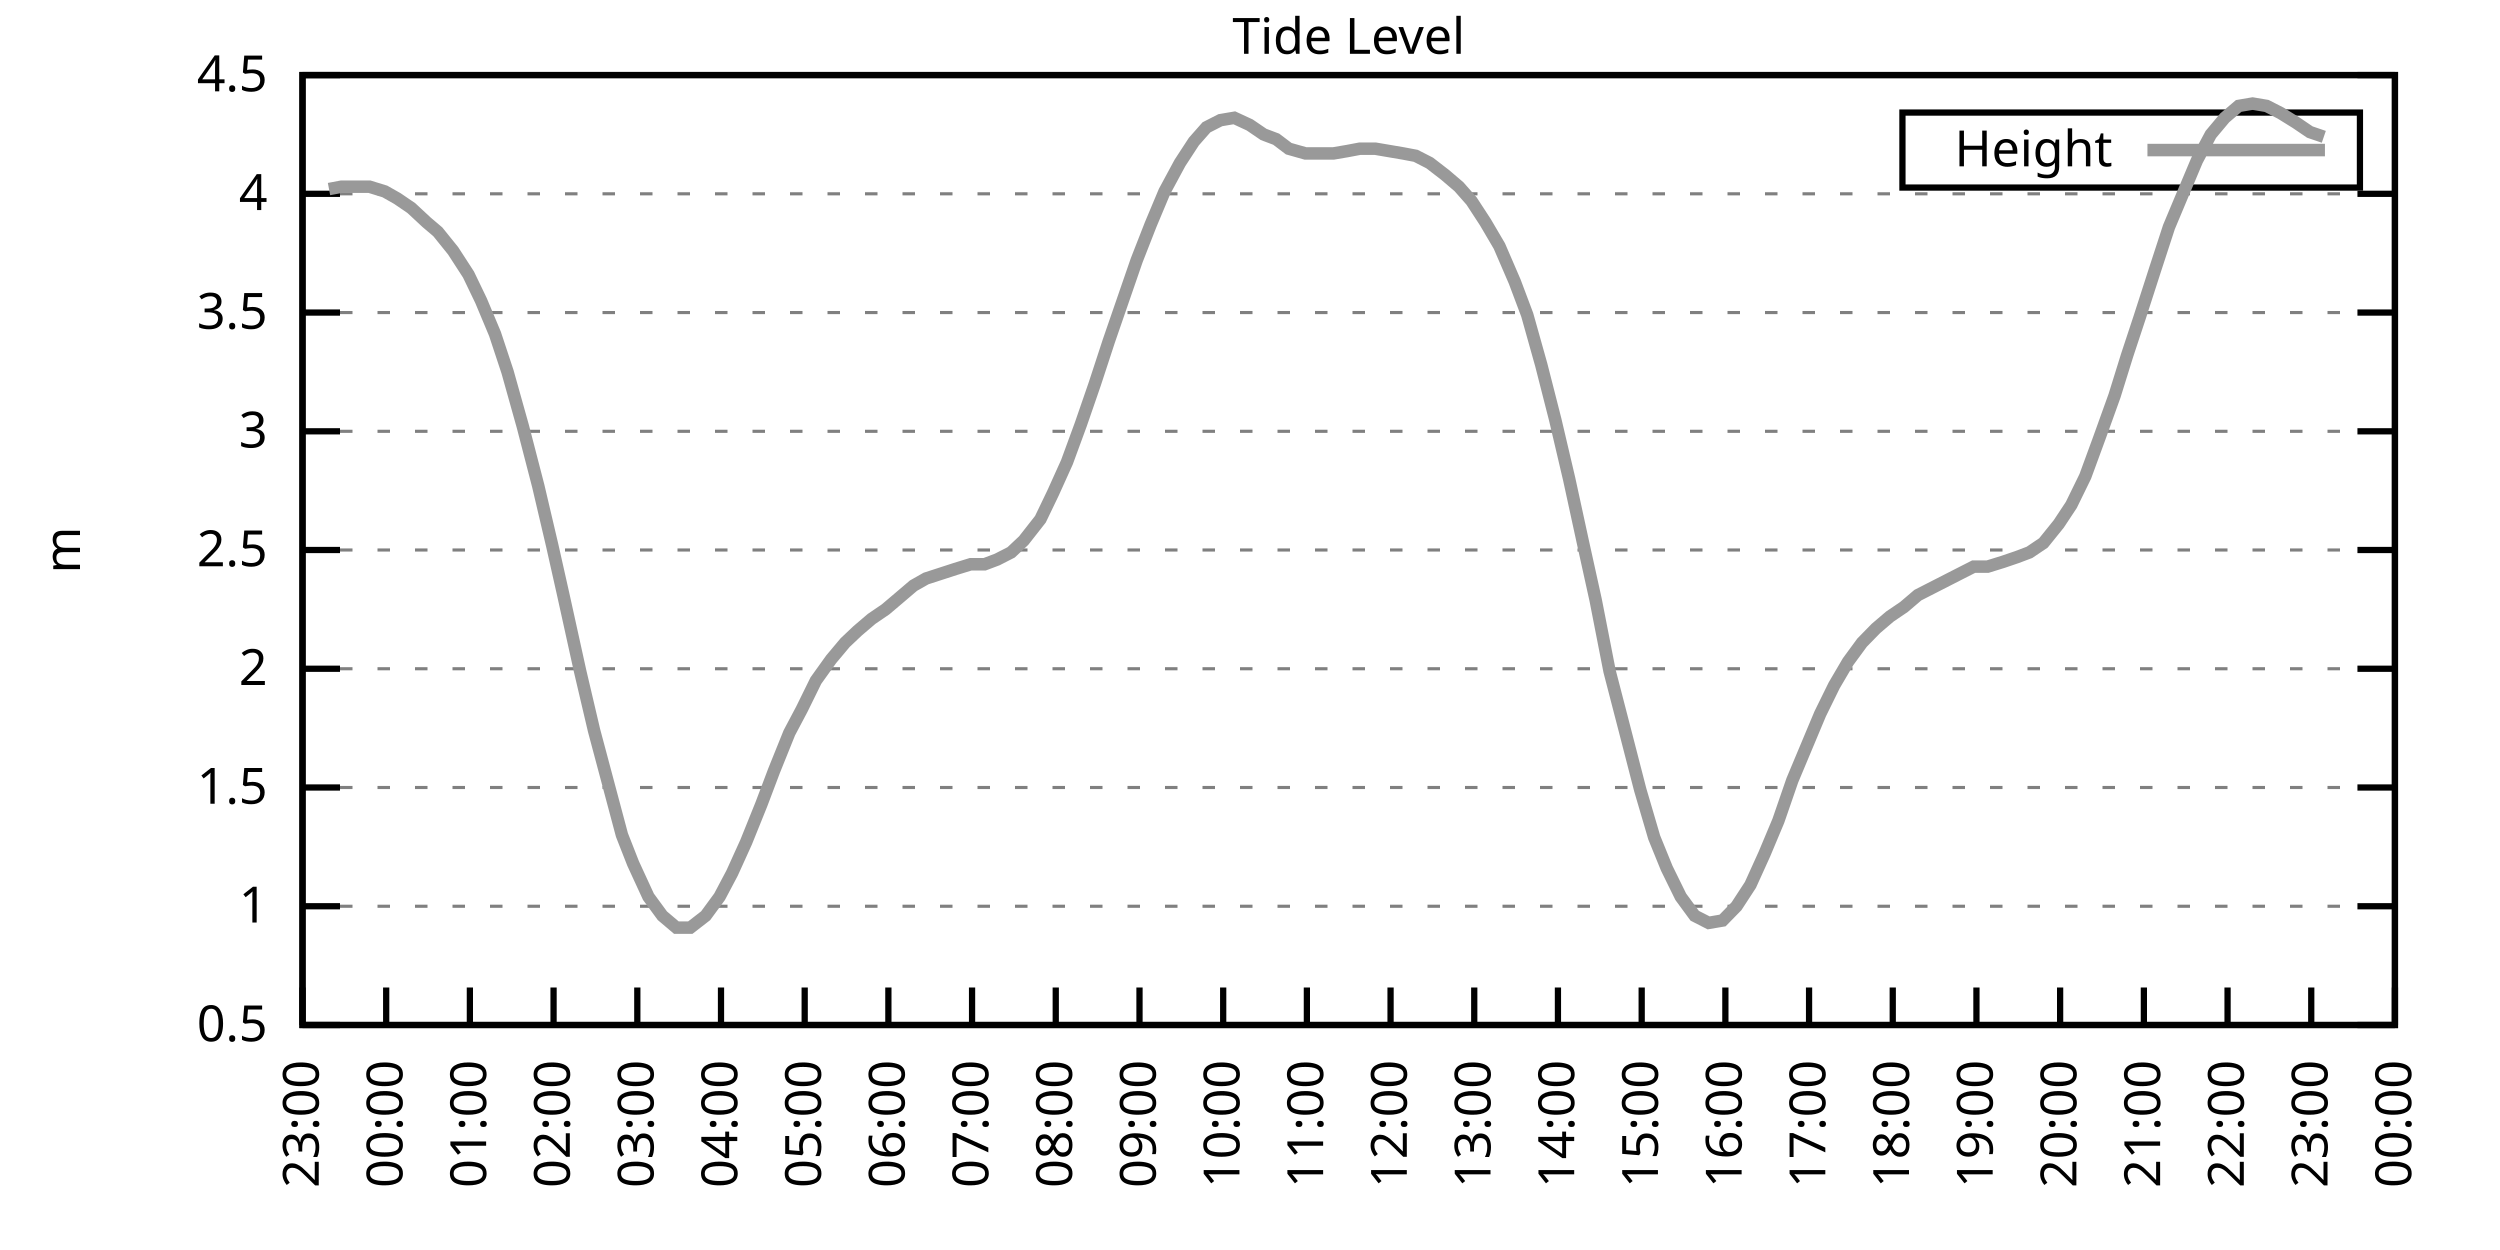
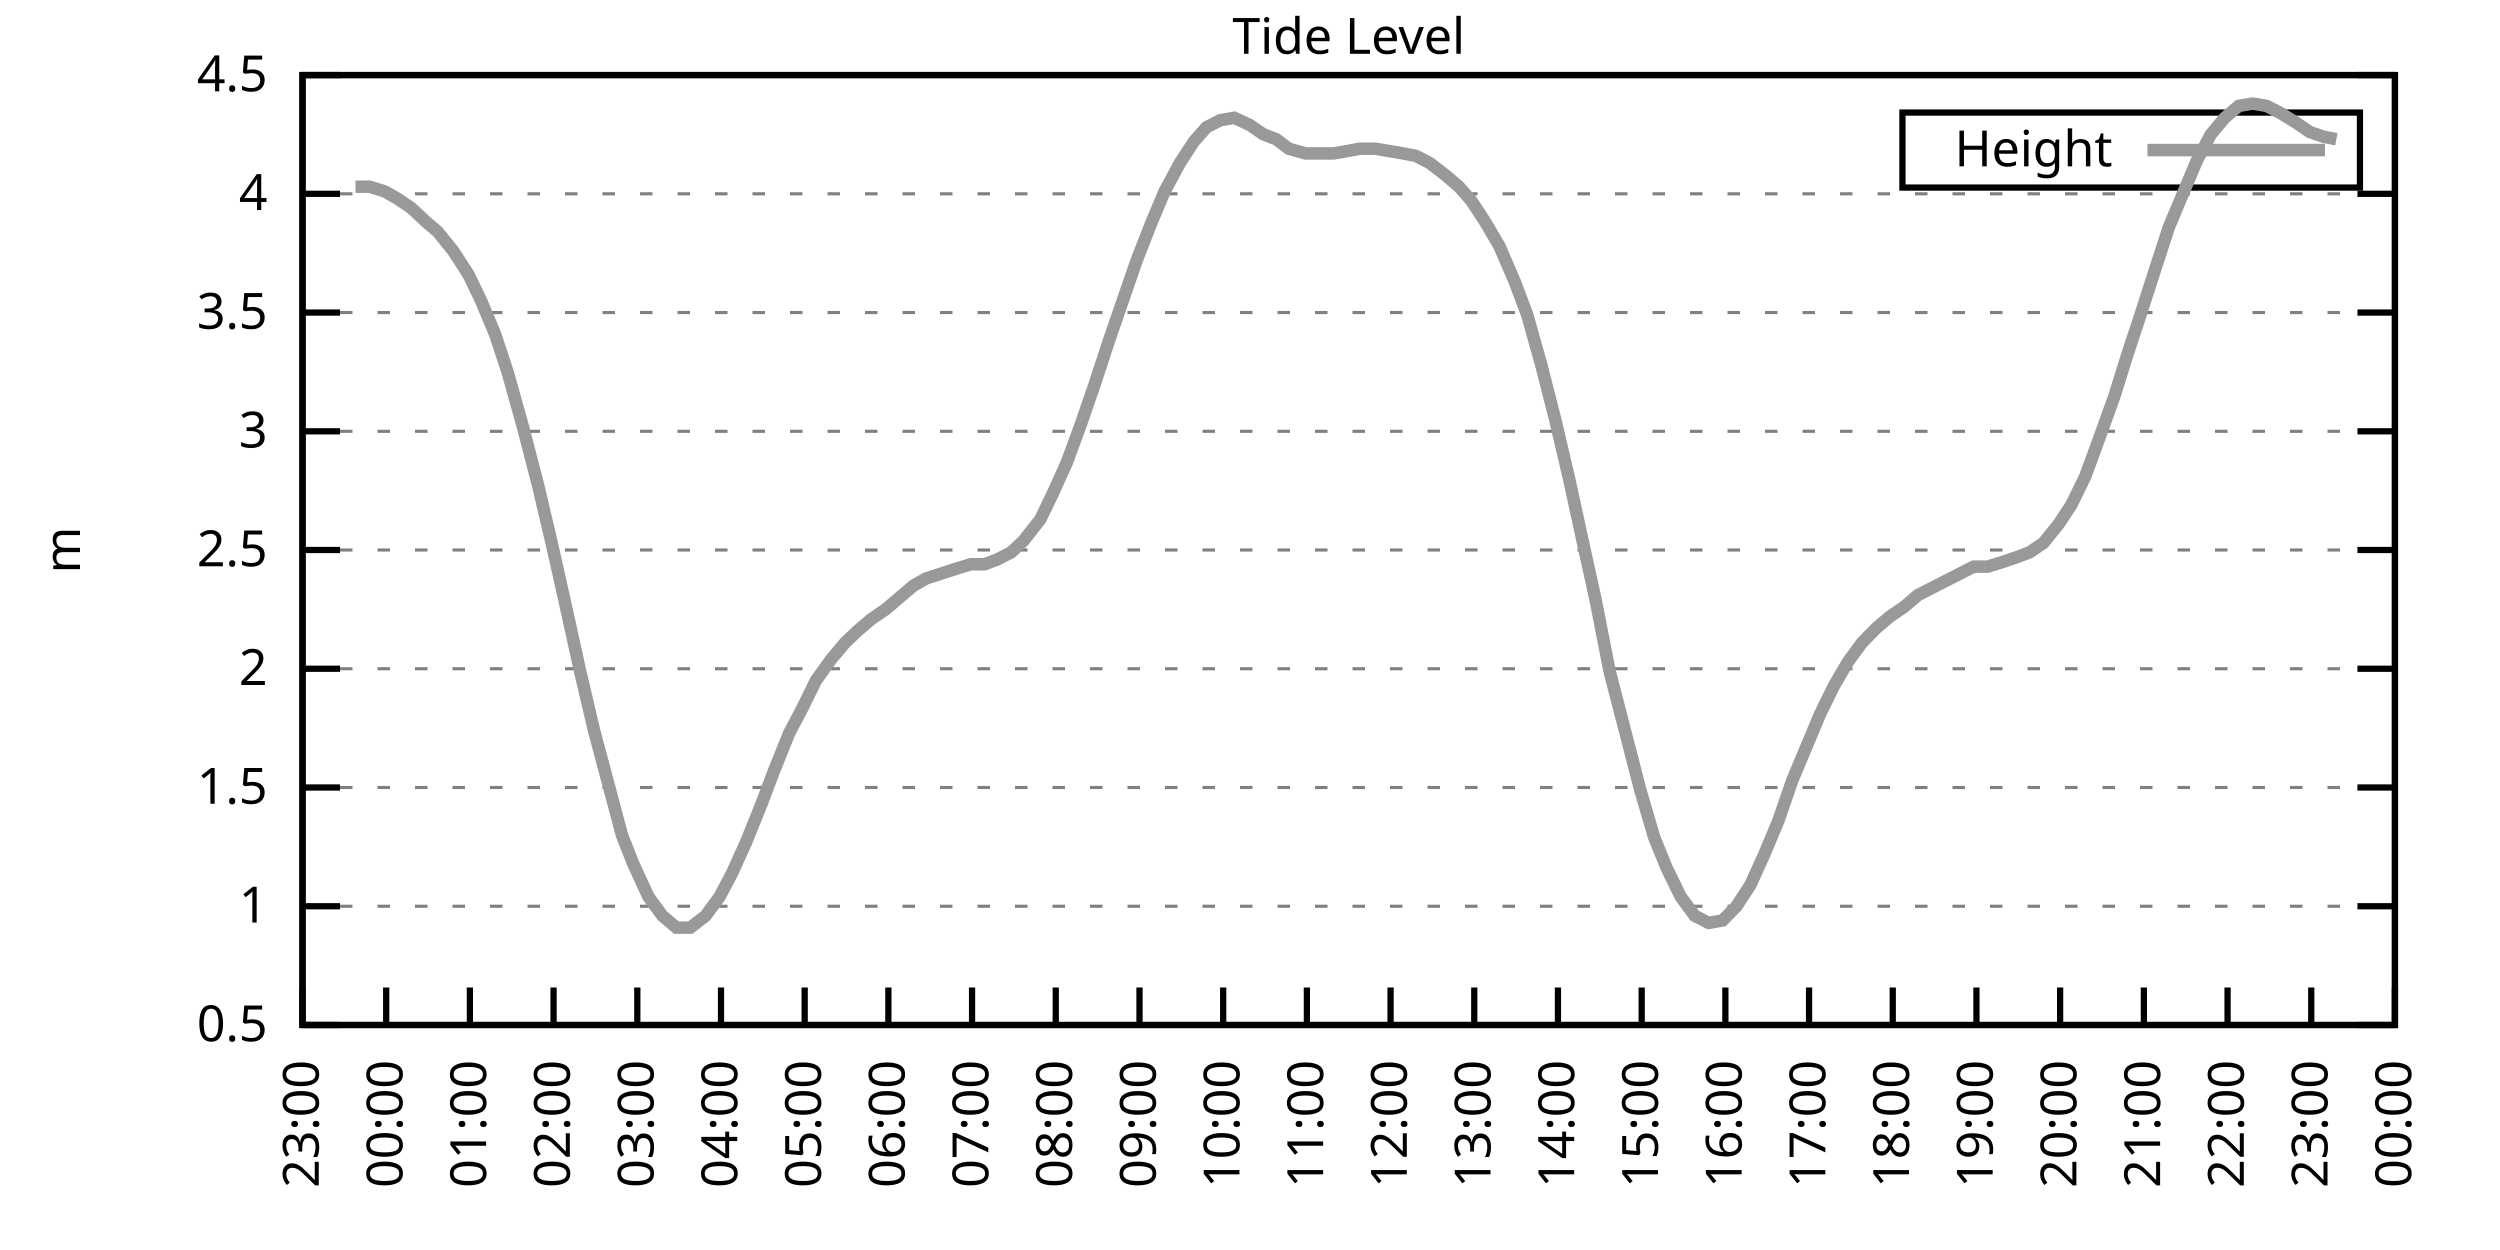
<svg xmlns="http://www.w3.org/2000/svg" xmlns:xlink="http://www.w3.org/1999/xlink" width="400" height="200" viewBox="0 0 400 200">
  <g id="gnuplot_canvas">
    <rect x="0" y="0" width="400" height="200" fill="none" />
    <defs>
      <circle id="gpDot" r="0.5" stroke-width="0.5" stroke="currentColor" />
      <path id="gpPt0" stroke-width="0.333" stroke="currentColor" d="M-1,0 h2 M0,-1 v2" />
      <path id="gpPt1" stroke-width="0.333" stroke="currentColor" d="M-1,-1 L1,1 M1,-1 L-1,1" />
      <path id="gpPt2" stroke-width="0.333" stroke="currentColor" d="M-1,0 L1,0 M0,-1 L0,1 M-1,-1 L1,1 M-1,1 L1,-1" />
      <rect id="gpPt3" stroke-width="0.333" stroke="currentColor" x="-1" y="-1" width="2" height="2" />
      <rect id="gpPt4" stroke-width="0.333" stroke="currentColor" fill="currentColor" x="-1" y="-1" width="2" height="2" />
      <circle id="gpPt5" stroke-width="0.333" stroke="currentColor" cx="0" cy="0" r="1" />
      <use xlink:href="#gpPt5" id="gpPt6" fill="currentColor" stroke="none" />
      <path id="gpPt7" stroke-width="0.333" stroke="currentColor" d="M0,-1.33 L-1.33,0.67 L1.33,0.67 z" />
      <use xlink:href="#gpPt7" id="gpPt8" fill="currentColor" stroke="none" />
      <use xlink:href="#gpPt7" id="gpPt9" stroke="currentColor" transform="rotate(180)" />
      <use xlink:href="#gpPt9" id="gpPt10" fill="currentColor" stroke="none" />
      <use xlink:href="#gpPt3" id="gpPt11" stroke="currentColor" transform="rotate(45)" />
      <use xlink:href="#gpPt11" id="gpPt12" fill="currentColor" stroke="none" />
      <path id="gpPt13" stroke-width="0.333" stroke="currentColor" d="M0,1.330 L1.265,0.411 L0.782,-1.067 L-0.782,-1.076 L-1.265,0.411 z" />
      <use xlink:href="#gpPt13" id="gpPt14" fill="currentColor" stroke="none" />
      <filter id="textbox" filterUnits="objectBoundingBox" x="0" y="0" height="1" width="1">
        <feFlood flood-color="white" flood-opacity="1" result="bgnd" />
        <feComposite in="SourceGraphic" in2="bgnd" operator="atop" />
      </filter>
      <filter id="greybox" filterUnits="objectBoundingBox" x="0" y="0" height="1" width="1">
        <feFlood flood-color="lightgrey" flood-opacity="1" result="grey" />
        <feComposite in="SourceGraphic" in2="grey" operator="atop" />
      </filter>
    </defs>
    <g fill="none" color="white" stroke="currentColor" stroke-width="1.00" stroke-linecap="butt" stroke-linejoin="miter">
</g>
    <g fill="none" color="black" stroke="currentColor" stroke-width="1.00" stroke-linecap="butt" stroke-linejoin="miter">
      <g stroke="none" shape-rendering="crispEdges">
        <polygon fill="rgb(255, 255, 255)" points="48.40,164.00 383.18,164.00 383.18,12.02 48.40,12.02 " />
      </g>
    </g>
    <g fill="none" color="black" stroke="currentColor" stroke-width="1.00" stroke-linecap="butt" stroke-linejoin="miter">
</g>
    <g fill="none" color="black" stroke="black" stroke-width="0.50" stroke-linecap="butt" stroke-linejoin="miter">
</g>
    <g fill="none" color="gray" stroke="currentColor" stroke-width="0.50" stroke-linecap="butt" stroke-linejoin="miter">
      <path stroke="gray" stroke-dasharray="2,4" class="gridline" d="M48.40,164.00 L383.19,164.00  " />
    </g>
    <g fill="none" color="gray" stroke="gray" stroke-width="1.00" stroke-linecap="butt" stroke-linejoin="miter">
</g>
    <g fill="none" color="black" stroke="currentColor" stroke-width="1.00" stroke-linecap="butt" stroke-linejoin="miter">
      <path stroke="black" d="M48.40,164.00 L54.40,164.00 M383.19,164.00 L377.19,164.00  " />
      <g transform="translate(42.80,166.60)" stroke="none" fill="black" font-family="Sans" font-size="8.00" text-anchor="end">
        <text>
          <tspan font-family="Sans"> 0.5</tspan>
        </text>
      </g>
    </g>
    <g fill="none" color="black" stroke="currentColor" stroke-width="1.00" stroke-linecap="butt" stroke-linejoin="miter">
</g>
    <g fill="none" color="black" stroke="black" stroke-width="0.50" stroke-linecap="butt" stroke-linejoin="miter">
</g>
    <g fill="none" color="gray" stroke="currentColor" stroke-width="0.50" stroke-linecap="butt" stroke-linejoin="miter">
      <path stroke="gray" stroke-dasharray="2,4" class="gridline" d="M48.40,145.00 L383.19,145.00  " />
    </g>
    <g fill="none" color="gray" stroke="gray" stroke-width="1.00" stroke-linecap="butt" stroke-linejoin="miter">
</g>
    <g fill="none" color="black" stroke="currentColor" stroke-width="1.00" stroke-linecap="butt" stroke-linejoin="miter">
      <path stroke="black" d="M48.40,145.00 L54.40,145.00 M383.19,145.00 L377.19,145.00  " />
      <g transform="translate(42.80,147.60)" stroke="none" fill="black" font-family="Sans" font-size="8.00" text-anchor="end">
        <text>
          <tspan font-family="Sans"> 1</tspan>
        </text>
      </g>
    </g>
    <g fill="none" color="black" stroke="currentColor" stroke-width="1.00" stroke-linecap="butt" stroke-linejoin="miter">
</g>
    <g fill="none" color="black" stroke="black" stroke-width="0.50" stroke-linecap="butt" stroke-linejoin="miter">
</g>
    <g fill="none" color="gray" stroke="currentColor" stroke-width="0.50" stroke-linecap="butt" stroke-linejoin="miter">
      <path stroke="gray" stroke-dasharray="2,4" class="gridline" d="M48.40,126.00 L383.19,126.00  " />
    </g>
    <g fill="none" color="gray" stroke="gray" stroke-width="1.00" stroke-linecap="butt" stroke-linejoin="miter">
</g>
    <g fill="none" color="black" stroke="currentColor" stroke-width="1.00" stroke-linecap="butt" stroke-linejoin="miter">
      <path stroke="black" d="M48.40,126.00 L54.40,126.00 M383.19,126.00 L377.19,126.00  " />
      <g transform="translate(42.80,128.60)" stroke="none" fill="black" font-family="Sans" font-size="8.00" text-anchor="end">
        <text>
          <tspan font-family="Sans"> 1.5</tspan>
        </text>
      </g>
    </g>
    <g fill="none" color="black" stroke="currentColor" stroke-width="1.00" stroke-linecap="butt" stroke-linejoin="miter">
</g>
    <g fill="none" color="black" stroke="black" stroke-width="0.50" stroke-linecap="butt" stroke-linejoin="miter">
</g>
    <g fill="none" color="gray" stroke="currentColor" stroke-width="0.50" stroke-linecap="butt" stroke-linejoin="miter">
      <path stroke="gray" stroke-dasharray="2,4" class="gridline" d="M48.40,107.00 L383.19,107.00  " />
    </g>
    <g fill="none" color="gray" stroke="gray" stroke-width="1.00" stroke-linecap="butt" stroke-linejoin="miter">
</g>
    <g fill="none" color="black" stroke="currentColor" stroke-width="1.00" stroke-linecap="butt" stroke-linejoin="miter">
      <path stroke="black" d="M48.40,107.00 L54.40,107.00 M383.19,107.00 L377.19,107.00  " />
      <g transform="translate(42.80,109.60)" stroke="none" fill="black" font-family="Sans" font-size="8.00" text-anchor="end">
        <text>
          <tspan font-family="Sans"> 2</tspan>
        </text>
      </g>
    </g>
    <g fill="none" color="black" stroke="currentColor" stroke-width="1.00" stroke-linecap="butt" stroke-linejoin="miter">
</g>
    <g fill="none" color="black" stroke="black" stroke-width="0.50" stroke-linecap="butt" stroke-linejoin="miter">
</g>
    <g fill="none" color="gray" stroke="currentColor" stroke-width="0.50" stroke-linecap="butt" stroke-linejoin="miter">
      <path stroke="gray" stroke-dasharray="2,4" class="gridline" d="M48.40,88.00 L383.19,88.00  " />
    </g>
    <g fill="none" color="gray" stroke="gray" stroke-width="1.00" stroke-linecap="butt" stroke-linejoin="miter">
</g>
    <g fill="none" color="black" stroke="currentColor" stroke-width="1.00" stroke-linecap="butt" stroke-linejoin="miter">
      <path stroke="black" d="M48.40,88.00 L54.40,88.00 M383.19,88.00 L377.19,88.00  " />
      <g transform="translate(42.80,90.60)" stroke="none" fill="black" font-family="Sans" font-size="8.00" text-anchor="end">
        <text>
          <tspan font-family="Sans"> 2.5</tspan>
        </text>
      </g>
    </g>
    <g fill="none" color="black" stroke="currentColor" stroke-width="1.00" stroke-linecap="butt" stroke-linejoin="miter">
</g>
    <g fill="none" color="black" stroke="black" stroke-width="0.50" stroke-linecap="butt" stroke-linejoin="miter">
</g>
    <g fill="none" color="gray" stroke="currentColor" stroke-width="0.50" stroke-linecap="butt" stroke-linejoin="miter">
      <path stroke="gray" stroke-dasharray="2,4" class="gridline" d="M48.40,69.01 L383.19,69.01  " />
    </g>
    <g fill="none" color="gray" stroke="gray" stroke-width="1.00" stroke-linecap="butt" stroke-linejoin="miter">
</g>
    <g fill="none" color="black" stroke="currentColor" stroke-width="1.00" stroke-linecap="butt" stroke-linejoin="miter">
      <path stroke="black" d="M48.40,69.01 L54.40,69.01 M383.19,69.01 L377.19,69.01  " />
      <g transform="translate(42.80,71.61)" stroke="none" fill="black" font-family="Sans" font-size="8.00" text-anchor="end">
        <text>
          <tspan font-family="Sans"> 3</tspan>
        </text>
      </g>
    </g>
    <g fill="none" color="black" stroke="currentColor" stroke-width="1.00" stroke-linecap="butt" stroke-linejoin="miter">
</g>
    <g fill="none" color="black" stroke="black" stroke-width="0.50" stroke-linecap="butt" stroke-linejoin="miter">
</g>
    <g fill="none" color="gray" stroke="currentColor" stroke-width="0.50" stroke-linecap="butt" stroke-linejoin="miter">
      <path stroke="gray" stroke-dasharray="2,4" class="gridline" d="M48.40,50.01 L383.19,50.01  " />
    </g>
    <g fill="none" color="gray" stroke="gray" stroke-width="1.00" stroke-linecap="butt" stroke-linejoin="miter">
</g>
    <g fill="none" color="black" stroke="currentColor" stroke-width="1.00" stroke-linecap="butt" stroke-linejoin="miter">
      <path stroke="black" d="M48.40,50.01 L54.40,50.01 M383.19,50.01 L377.19,50.01  " />
      <g transform="translate(42.80,52.61)" stroke="none" fill="black" font-family="Sans" font-size="8.00" text-anchor="end">
        <text>
          <tspan font-family="Sans"> 3.5</tspan>
        </text>
      </g>
    </g>
    <g fill="none" color="black" stroke="currentColor" stroke-width="1.00" stroke-linecap="butt" stroke-linejoin="miter">
</g>
    <g fill="none" color="black" stroke="black" stroke-width="0.50" stroke-linecap="butt" stroke-linejoin="miter">
</g>
    <g fill="none" color="gray" stroke="currentColor" stroke-width="0.50" stroke-linecap="butt" stroke-linejoin="miter">
      <path stroke="gray" stroke-dasharray="2,4" class="gridline" d="M48.40,31.01 L383.19,31.01  " />
    </g>
    <g fill="none" color="gray" stroke="gray" stroke-width="1.00" stroke-linecap="butt" stroke-linejoin="miter">
</g>
    <g fill="none" color="black" stroke="currentColor" stroke-width="1.00" stroke-linecap="butt" stroke-linejoin="miter">
      <path stroke="black" d="M48.40,31.01 L54.40,31.01 M383.19,31.01 L377.19,31.01  " />
      <g transform="translate(42.80,33.61)" stroke="none" fill="black" font-family="Sans" font-size="8.00" text-anchor="end">
        <text>
          <tspan font-family="Sans"> 4</tspan>
        </text>
      </g>
    </g>
    <g fill="none" color="black" stroke="currentColor" stroke-width="1.00" stroke-linecap="butt" stroke-linejoin="miter">
</g>
    <g fill="none" color="black" stroke="black" stroke-width="0.50" stroke-linecap="butt" stroke-linejoin="miter">
</g>
    <g fill="none" color="gray" stroke="currentColor" stroke-width="0.50" stroke-linecap="butt" stroke-linejoin="miter">
      <path stroke="gray" stroke-dasharray="2,4" class="gridline" d="M48.40,12.01 L383.19,12.01  " />
    </g>
    <g fill="none" color="gray" stroke="gray" stroke-width="1.00" stroke-linecap="butt" stroke-linejoin="miter">
</g>
    <g fill="none" color="black" stroke="currentColor" stroke-width="1.00" stroke-linecap="butt" stroke-linejoin="miter">
      <path stroke="black" d="M48.40,12.01 L54.40,12.01 M383.19,12.01 L377.19,12.01  " />
      <g transform="translate(42.80,14.61)" stroke="none" fill="black" font-family="Sans" font-size="8.00" text-anchor="end">
        <text>
          <tspan font-family="Sans"> 4.5</tspan>
        </text>
      </g>
    </g>
    <g fill="none" color="black" stroke="currentColor" stroke-width="1.00" stroke-linecap="butt" stroke-linejoin="miter">
      <path stroke="black" d="M48.40,164.00 L48.40,158.00  " />
      <g transform="translate(51.00,169.60) rotate(270.00)" stroke="none" fill="black" font-family="Sans" font-size="8.00" text-anchor="end">
        <text>
          <tspan font-family="Sans">23:00</tspan>
        </text>
      </g>
    </g>
    <g fill="none" color="black" stroke="currentColor" stroke-width="1.00" stroke-linecap="butt" stroke-linejoin="miter">
      <path stroke="black" d="M61.79,164.00 L61.79,158.00  " />
      <g transform="translate(64.39,169.60) rotate(270.00)" stroke="none" fill="black" font-family="Sans" font-size="8.00" text-anchor="end">
        <text>
          <tspan font-family="Sans">00:00</tspan>
        </text>
      </g>
    </g>
    <g fill="none" color="black" stroke="currentColor" stroke-width="1.00" stroke-linecap="butt" stroke-linejoin="miter">
      <path stroke="black" d="M75.18,164.00 L75.18,158.00  " />
      <g transform="translate(77.78,169.60) rotate(270.00)" stroke="none" fill="black" font-family="Sans" font-size="8.00" text-anchor="end">
        <text>
          <tspan font-family="Sans">01:00</tspan>
        </text>
      </g>
    </g>
    <g fill="none" color="black" stroke="currentColor" stroke-width="1.00" stroke-linecap="butt" stroke-linejoin="miter">
      <path stroke="black" d="M88.57,164.00 L88.57,158.00  " />
      <g transform="translate(91.17,169.60) rotate(270.00)" stroke="none" fill="black" font-family="Sans" font-size="8.00" text-anchor="end">
        <text>
          <tspan font-family="Sans">02:00</tspan>
        </text>
      </g>
    </g>
    <g fill="none" color="black" stroke="currentColor" stroke-width="1.00" stroke-linecap="butt" stroke-linejoin="miter">
      <path stroke="black" d="M101.97,164.00 L101.97,158.00  " />
      <g transform="translate(104.57,169.60) rotate(270.00)" stroke="none" fill="black" font-family="Sans" font-size="8.00" text-anchor="end">
        <text>
          <tspan font-family="Sans">03:00</tspan>
        </text>
      </g>
    </g>
    <g fill="none" color="black" stroke="currentColor" stroke-width="1.00" stroke-linecap="butt" stroke-linejoin="miter">
      <path stroke="black" d="M115.36,164.00 L115.36,158.00  " />
      <g transform="translate(117.96,169.60) rotate(270.00)" stroke="none" fill="black" font-family="Sans" font-size="8.00" text-anchor="end">
        <text>
          <tspan font-family="Sans">04:00</tspan>
        </text>
      </g>
    </g>
    <g fill="none" color="black" stroke="currentColor" stroke-width="1.00" stroke-linecap="butt" stroke-linejoin="miter">
      <path stroke="black" d="M128.75,164.00 L128.75,158.00  " />
      <g transform="translate(131.35,169.60) rotate(270.00)" stroke="none" fill="black" font-family="Sans" font-size="8.00" text-anchor="end">
        <text>
          <tspan font-family="Sans">05:00</tspan>
        </text>
      </g>
    </g>
    <g fill="none" color="black" stroke="currentColor" stroke-width="1.00" stroke-linecap="butt" stroke-linejoin="miter">
      <path stroke="black" d="M142.14,164.00 L142.14,158.00  " />
      <g transform="translate(144.74,169.60) rotate(270.00)" stroke="none" fill="black" font-family="Sans" font-size="8.00" text-anchor="end">
        <text>
          <tspan font-family="Sans">06:00</tspan>
        </text>
      </g>
    </g>
    <g fill="none" color="black" stroke="currentColor" stroke-width="1.00" stroke-linecap="butt" stroke-linejoin="miter">
      <path stroke="black" d="M155.53,164.00 L155.53,158.00  " />
      <g transform="translate(158.13,169.60) rotate(270.00)" stroke="none" fill="black" font-family="Sans" font-size="8.00" text-anchor="end">
        <text>
          <tspan font-family="Sans">07:00</tspan>
        </text>
      </g>
    </g>
    <g fill="none" color="black" stroke="currentColor" stroke-width="1.00" stroke-linecap="butt" stroke-linejoin="miter">
      <path stroke="black" d="M168.92,164.00 L168.92,158.00  " />
      <g transform="translate(171.52,169.60) rotate(270.00)" stroke="none" fill="black" font-family="Sans" font-size="8.00" text-anchor="end">
        <text>
          <tspan font-family="Sans">08:00</tspan>
        </text>
      </g>
    </g>
    <g fill="none" color="black" stroke="currentColor" stroke-width="1.00" stroke-linecap="butt" stroke-linejoin="miter">
      <path stroke="black" d="M182.32,164.00 L182.32,158.00  " />
      <g transform="translate(184.92,169.60) rotate(270.00)" stroke="none" fill="black" font-family="Sans" font-size="8.00" text-anchor="end">
        <text>
          <tspan font-family="Sans">09:00</tspan>
        </text>
      </g>
    </g>
    <g fill="none" color="black" stroke="currentColor" stroke-width="1.00" stroke-linecap="butt" stroke-linejoin="miter">
      <path stroke="black" d="M195.71,164.00 L195.71,158.00  " />
      <g transform="translate(198.31,169.60) rotate(270.00)" stroke="none" fill="black" font-family="Sans" font-size="8.00" text-anchor="end">
        <text>
          <tspan font-family="Sans">10:00</tspan>
        </text>
      </g>
    </g>
    <g fill="none" color="black" stroke="currentColor" stroke-width="1.00" stroke-linecap="butt" stroke-linejoin="miter">
      <path stroke="black" d="M209.10,164.00 L209.10,158.00  " />
      <g transform="translate(211.70,169.60) rotate(270.00)" stroke="none" fill="black" font-family="Sans" font-size="8.00" text-anchor="end">
        <text>
          <tspan font-family="Sans">11:00</tspan>
        </text>
      </g>
    </g>
    <g fill="none" color="black" stroke="currentColor" stroke-width="1.00" stroke-linecap="butt" stroke-linejoin="miter">
      <path stroke="black" d="M222.49,164.00 L222.49,158.00  " />
      <g transform="translate(225.09,169.60) rotate(270.00)" stroke="none" fill="black" font-family="Sans" font-size="8.00" text-anchor="end">
        <text>
          <tspan font-family="Sans">12:00</tspan>
        </text>
      </g>
    </g>
    <g fill="none" color="black" stroke="currentColor" stroke-width="1.00" stroke-linecap="butt" stroke-linejoin="miter">
      <path stroke="black" d="M235.88,164.00 L235.88,158.00  " />
      <g transform="translate(238.48,169.60) rotate(270.00)" stroke="none" fill="black" font-family="Sans" font-size="8.00" text-anchor="end">
        <text>
          <tspan font-family="Sans">13:00</tspan>
        </text>
      </g>
    </g>
    <g fill="none" color="black" stroke="currentColor" stroke-width="1.00" stroke-linecap="butt" stroke-linejoin="miter">
      <path stroke="black" d="M249.27,164.00 L249.27,158.00  " />
      <g transform="translate(251.87,169.60) rotate(270.00)" stroke="none" fill="black" font-family="Sans" font-size="8.00" text-anchor="end">
        <text>
          <tspan font-family="Sans">14:00</tspan>
        </text>
      </g>
    </g>
    <g fill="none" color="black" stroke="currentColor" stroke-width="1.00" stroke-linecap="butt" stroke-linejoin="miter">
      <path stroke="black" d="M262.67,164.00 L262.67,158.00  " />
      <g transform="translate(265.27,169.60) rotate(270.00)" stroke="none" fill="black" font-family="Sans" font-size="8.00" text-anchor="end">
        <text>
          <tspan font-family="Sans">15:00</tspan>
        </text>
      </g>
    </g>
    <g fill="none" color="black" stroke="currentColor" stroke-width="1.00" stroke-linecap="butt" stroke-linejoin="miter">
      <path stroke="black" d="M276.06,164.00 L276.06,158.00  " />
      <g transform="translate(278.66,169.60) rotate(270.00)" stroke="none" fill="black" font-family="Sans" font-size="8.00" text-anchor="end">
        <text>
          <tspan font-family="Sans">16:00</tspan>
        </text>
      </g>
    </g>
    <g fill="none" color="black" stroke="currentColor" stroke-width="1.00" stroke-linecap="butt" stroke-linejoin="miter">
      <path stroke="black" d="M289.45,164.00 L289.45,158.00  " />
      <g transform="translate(292.05,169.60) rotate(270.00)" stroke="none" fill="black" font-family="Sans" font-size="8.00" text-anchor="end">
        <text>
          <tspan font-family="Sans">17:00</tspan>
        </text>
      </g>
    </g>
    <g fill="none" color="black" stroke="currentColor" stroke-width="1.00" stroke-linecap="butt" stroke-linejoin="miter">
      <path stroke="black" d="M302.84,164.00 L302.84,158.00  " />
      <g transform="translate(305.44,169.60) rotate(270.00)" stroke="none" fill="black" font-family="Sans" font-size="8.00" text-anchor="end">
        <text>
          <tspan font-family="Sans">18:00</tspan>
        </text>
      </g>
    </g>
    <g fill="none" color="black" stroke="currentColor" stroke-width="1.00" stroke-linecap="butt" stroke-linejoin="miter">
      <path stroke="black" d="M316.23,164.00 L316.23,158.00  " />
      <g transform="translate(318.83,169.60) rotate(270.00)" stroke="none" fill="black" font-family="Sans" font-size="8.00" text-anchor="end">
        <text>
          <tspan font-family="Sans">19:00</tspan>
        </text>
      </g>
    </g>
    <g fill="none" color="black" stroke="currentColor" stroke-width="1.00" stroke-linecap="butt" stroke-linejoin="miter">
      <path stroke="black" d="M329.62,164.00 L329.62,158.00  " />
      <g transform="translate(332.22,169.60) rotate(270.00)" stroke="none" fill="black" font-family="Sans" font-size="8.00" text-anchor="end">
        <text>
          <tspan font-family="Sans">20:00</tspan>
        </text>
      </g>
    </g>
    <g fill="none" color="black" stroke="currentColor" stroke-width="1.00" stroke-linecap="butt" stroke-linejoin="miter">
      <path stroke="black" d="M343.02,164.00 L343.02,158.00  " />
      <g transform="translate(345.62,169.60) rotate(270.00)" stroke="none" fill="black" font-family="Sans" font-size="8.00" text-anchor="end">
        <text>
          <tspan font-family="Sans">21:00</tspan>
        </text>
      </g>
    </g>
    <g fill="none" color="black" stroke="currentColor" stroke-width="1.00" stroke-linecap="butt" stroke-linejoin="miter">
      <path stroke="black" d="M356.41,164.00 L356.41,158.00  " />
      <g transform="translate(359.01,169.60) rotate(270.00)" stroke="none" fill="black" font-family="Sans" font-size="8.00" text-anchor="end">
        <text>
          <tspan font-family="Sans">22:00</tspan>
        </text>
      </g>
    </g>
    <g fill="none" color="black" stroke="currentColor" stroke-width="1.00" stroke-linecap="butt" stroke-linejoin="miter">
      <path stroke="black" d="M369.80,164.00 L369.80,158.00  " />
      <g transform="translate(372.40,169.60) rotate(270.00)" stroke="none" fill="black" font-family="Sans" font-size="8.00" text-anchor="end">
        <text>
          <tspan font-family="Sans">23:00</tspan>
        </text>
      </g>
    </g>
    <g fill="none" color="black" stroke="currentColor" stroke-width="1.00" stroke-linecap="butt" stroke-linejoin="miter">
      <path stroke="black" d="M383.19,164.00 L383.19,158.00  " />
      <g transform="translate(385.79,169.60) rotate(270.00)" stroke="none" fill="black" font-family="Sans" font-size="8.00" text-anchor="end">
        <text>
          <tspan font-family="Sans">00:00</tspan>
        </text>
      </g>
    </g>
    <g fill="none" color="black" stroke="currentColor" stroke-width="1.00" stroke-linecap="butt" stroke-linejoin="miter">
</g>
    <g fill="none" color="black" stroke="currentColor" stroke-width="1.00" stroke-linecap="butt" stroke-linejoin="miter">
      <path stroke="black" d="M48.40,12.01 L48.40,164.00 L383.19,164.00 L383.19,12.01 L48.40,12.01 Z  " />
    </g>
    <g fill="none" color="black" stroke="currentColor" stroke-width="1.00" stroke-linecap="butt" stroke-linejoin="miter">
</g>
    <g fill="none" color="black" stroke="currentColor" stroke-width="1.00" stroke-linecap="butt" stroke-linejoin="miter">
      <path stroke="black" d="M304.39,30.01 L304.39,18.01 L377.59,18.01 L377.59,30.01 L304.39,30.01 Z  " />
    </g>
    <g id="Tide_level_plot_1">
      <g fill="none" color="white" stroke="black" stroke-width="2.00" stroke-linecap="butt" stroke-linejoin="miter">
</g>
      <g fill="none" color="black" stroke="currentColor" stroke-width="2.00" stroke-linecap="butt" stroke-linejoin="miter">
        <g transform="translate(337.99,26.61)" stroke="none" fill="black" font-family="Sans" font-size="8.00" text-anchor="end">
          <text>
            <tspan font-family="Sans">Height</tspan>
          </text>
        </g>
      </g>
      <g fill="none" color="black" stroke="currentColor" stroke-width="2.00" stroke-linecap="butt" stroke-linejoin="miter">
-         <path stroke="rgb(153, 153, 153)" d="M343.59,24.01 L371.99,24.01 M52.64,30.25 L54.65,29.87 L56.88,29.87 L59.11,29.87 L61.57,30.63 L63.58,31.77   L65.81,33.29 L68.26,35.57 L70.05,37.09 L72.50,40.13 L74.96,43.93 L76.97,48.11 L79.20,53.43 L81.21,59.51   L83.66,68.25 L86.12,77.75 L88.35,87.25 L90.14,95.22 L92.82,107.38 L95.05,116.88 L97.28,125.24 L99.51,133.60   L101.30,138.16 L103.75,143.48 L105.98,146.52 L108.22,148.42 L110.45,148.42 L112.90,146.52 L115.13,143.48 L117.14,139.68   L119.38,134.74 L121.83,128.66 L123.84,123.34 L126.29,117.26 L128.30,113.46 L130.54,108.90 L132.99,105.48 L135.22,102.82   L137.23,100.92 L139.46,99.02 L141.69,97.50 L143.93,95.60 L146.16,93.70 L148.17,92.56 L152.85,91.04 L155.31,90.28   L157.54,90.28 L159.55,89.52 L161.78,88.38 L163.79,86.49 L166.47,83.07 L168.48,78.89 L170.71,73.95 L172.94,67.87   L175.17,61.41 L177.41,54.57 L179.64,48.11 L181.87,41.65 L184.10,35.95 L186.33,30.63 L188.79,26.07 L191.02,22.65   L193.03,20.37 L195.26,19.23 L197.49,18.85 L199.95,19.99 L202.18,21.51 L204.19,22.27 L206.20,23.79 L208.88,24.55   L211.11,24.55 L213.34,24.55 L215.57,24.17 L217.58,23.79 L220.04,23.79 L222.27,24.17 L224.50,24.55 L226.51,24.93   L228.74,26.07 L231.20,27.97 L233.43,29.87 L235.44,32.15 L237.67,35.57 L239.90,39.37 L242.36,45.07 L244.36,50.39   L246.60,58.37 L248.83,67.11 L251.06,76.61 L253.29,86.87 L255.30,95.98 L257.53,107.38 L259.99,116.88 L262.44,126.38   L264.67,133.98 L266.68,138.92 L268.92,143.48 L271.15,146.52 L273.38,147.66 L275.61,147.28 L277.84,145.00 L280.07,141.58   L282.31,136.64 L284.54,131.32 L286.77,124.86 L289.00,119.54 L291.23,114.22 L293.47,109.66 L295.70,105.86 L297.93,102.82   L300.16,100.54 L302.39,98.64 L304.63,97.12 L306.86,95.22 L309.09,94.08 L311.32,92.94 L313.55,91.80 L315.79,90.66   L318.02,90.66 L320.47,89.90 L322.70,89.14 L324.71,88.38 L326.95,86.87 L329.40,83.83 L331.41,80.79 L333.64,76.23   L335.87,70.15 L338.33,63.31 L340.34,56.85 L342.35,50.77 L344.80,43.17 L347.03,36.33 L349.26,31.01 L351.50,25.69   L353.73,21.51 L355.96,18.85 L358.19,16.95 L360.42,16.57 L362.66,16.95 L364.89,18.09 L367.34,19.61 L369.58,21.13   L371.81,21.89  " />
+         <path stroke="rgb(153, 153, 153)" d="M343.59,24.01 L371.99,24.01 M56.88,29.87 L59.11,29.87 L61.57,30.63 L63.58,31.77 L65.81,33.29 L68.26,35.57   L70.05,37.09 L72.50,40.13 L74.96,43.93 L76.97,48.11 L79.20,53.43 L81.21,59.51 L83.66,68.25 L86.12,77.75   L88.35,87.25 L90.14,95.22 L92.82,107.38 L95.05,116.88 L97.28,125.24 L99.51,133.60 L101.30,138.16 L103.75,143.48   L105.98,146.52 L108.22,148.42 L110.45,148.42 L112.90,146.52 L115.13,143.48 L117.14,139.68 L119.38,134.74 L121.83,128.66   L123.84,123.34 L126.29,117.26 L128.30,113.46 L130.54,108.90 L132.99,105.48 L135.22,102.82 L137.23,100.92 L139.46,99.02   L141.69,97.50 L143.93,95.60 L146.16,93.70 L148.17,92.56 L152.85,91.04 L155.31,90.28 L157.54,90.28 L159.55,89.52   L161.78,88.38 L163.79,86.49 L166.47,83.07 L168.48,78.89 L170.71,73.95 L172.94,67.87 L175.17,61.41 L177.41,54.57   L179.64,48.11 L181.87,41.65 L184.10,35.95 L186.33,30.63 L188.79,26.07 L191.02,22.65 L193.03,20.37 L195.26,19.23   L197.49,18.85 L199.95,19.99 L202.18,21.51 L204.19,22.27 L206.20,23.79 L208.88,24.55 L211.11,24.55 L213.34,24.55   L215.57,24.17 L217.58,23.79 L220.04,23.79 L222.27,24.17 L224.50,24.55 L226.51,24.93 L228.74,26.07 L231.20,27.97   L233.43,29.87 L235.44,32.15 L237.67,35.57 L239.90,39.37 L242.36,45.07 L244.36,50.39 L246.60,58.37 L248.83,67.11   L251.06,76.61 L253.29,86.87 L255.30,95.98 L257.53,107.38 L259.99,116.88 L262.44,126.38 L264.67,133.98 L266.68,138.92   L268.92,143.48 L271.15,146.52 L273.38,147.66 L275.61,147.28 L277.84,145.00 L280.07,141.58 L282.31,136.64 L284.54,131.32   L286.77,124.86 L289.00,119.54 L291.23,114.22 L293.47,109.66 L295.70,105.86 L297.93,102.82 L300.16,100.54 L302.39,98.64   L304.63,97.12 L306.86,95.22 L309.09,94.08 L311.32,92.94 L313.55,91.80 L315.79,90.66 L318.02,90.66 L320.47,89.90   L322.70,89.14 L324.71,88.38 L326.95,86.87 L329.40,83.83 L331.41,80.79 L333.64,76.23 L335.87,70.15 L338.33,63.31   L340.34,56.85 L342.35,50.77 L344.80,43.17 L347.03,36.33 L349.26,31.01 L351.50,25.69 L353.73,21.51 L355.96,18.85   L358.19,16.95 L360.42,16.57 L362.66,16.95 L364.89,18.09 L367.34,19.61 L369.58,21.13 L371.81,21.89 L373.82,22.27    " />
      </g>
    </g>
    <g fill="none" color="black" stroke="currentColor" stroke-width="2.00" stroke-linecap="butt" stroke-linejoin="miter">
</g>
    <g fill="none" color="black" stroke="black" stroke-width="1.00" stroke-linecap="butt" stroke-linejoin="miter">
</g>
    <g fill="none" color="black" stroke="currentColor" stroke-width="1.00" stroke-linecap="butt" stroke-linejoin="miter">
      <path stroke="black" d="M48.40,12.01 L48.40,164.00 L383.19,164.00 L383.19,12.01 L48.40,12.01 Z  " />
      <g transform="translate(12.80,88.01) rotate(270.00)" stroke="none" fill="black" font-family="Sans" font-size="8.00" text-anchor="middle">
        <text>
          <tspan font-family="Sans">m</tspan>
        </text>
      </g>
    </g>
    <g fill="none" color="black" stroke="currentColor" stroke-width="1.00" stroke-linecap="butt" stroke-linejoin="miter">
</g>
    <g fill="none" color="black" stroke="currentColor" stroke-width="1.00" stroke-linecap="butt" stroke-linejoin="miter">
      <g transform="translate(215.79,8.61)" stroke="none" fill="black" font-family="Sans" font-size="8.00" text-anchor="middle">
        <text>
          <tspan font-family="Sans">Tide Level</tspan>
        </text>
      </g>
    </g>
    <g fill="none" color="black" stroke="currentColor" stroke-width="1.00" stroke-linecap="butt" stroke-linejoin="miter">
</g>
  </g>
</svg>
